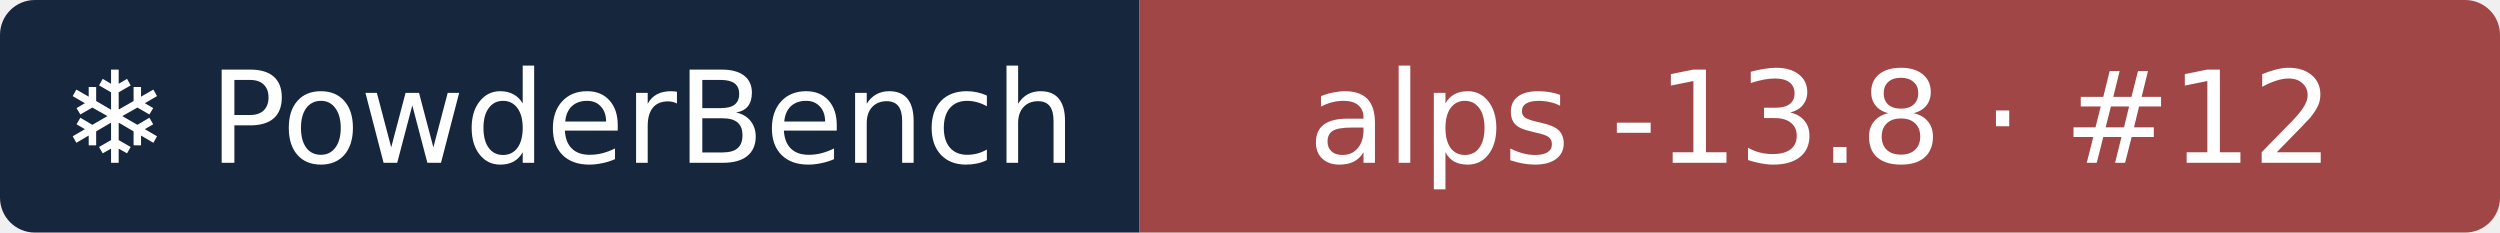
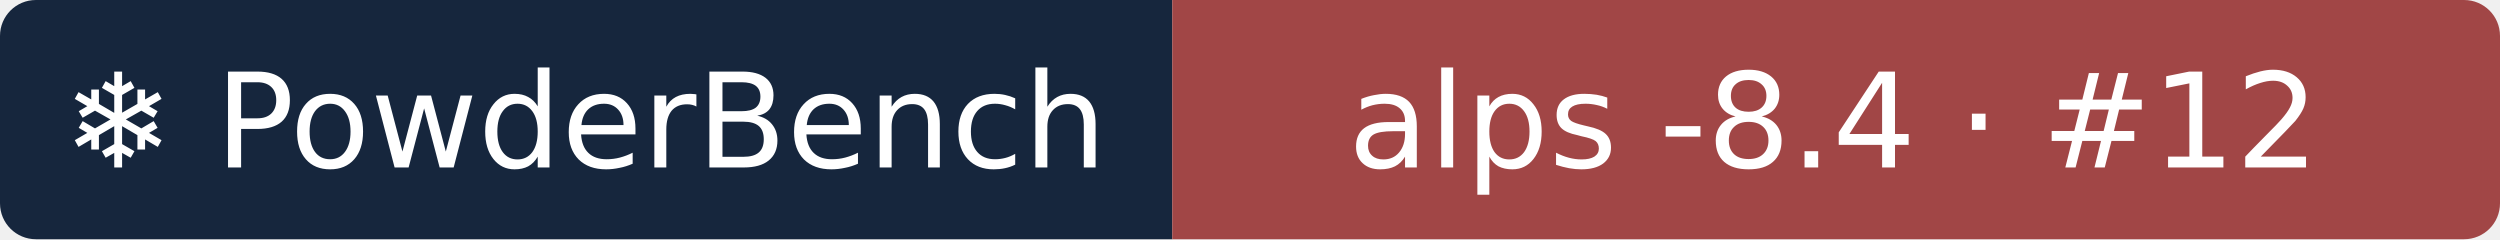
- <svg xmlns="http://www.w3.org/2000/svg" width="215" height="20" role="img" aria-label="❄ PowderBench: alps -13.8 · #12">
+ <svg xmlns="http://www.w3.org/2000/svg" width="209" height="20" role="img" aria-label="❄ PowderBench: alps -8.4 · #12">
  <clipPath id="r">
-     <rect width="215" height="20" rx="3" />
+     <rect width="209" height="20" rx="3" />
  </clipPath>
  <g clip-path="url(#r)">
    <rect width="98" height="20" fill="#16263d" />
-     <rect x="98" width="118" height="20" fill="#a14646" />
+     <rect x="98" width="111" height="20" fill="#a14646" />
  </g>
  <g fill="#fff" text-anchor="middle" font-family="Verdana,DejaVu Sans,sans-serif" font-size="11">
    <text x="48.9" y="14">❄ PowderBench</text>
-     <text x="156.6" y="14">alps -13.8 · #12</text>
+     <text x="153.3" y="14">alps -8.4 · #12</text>
  </g>
</svg>
